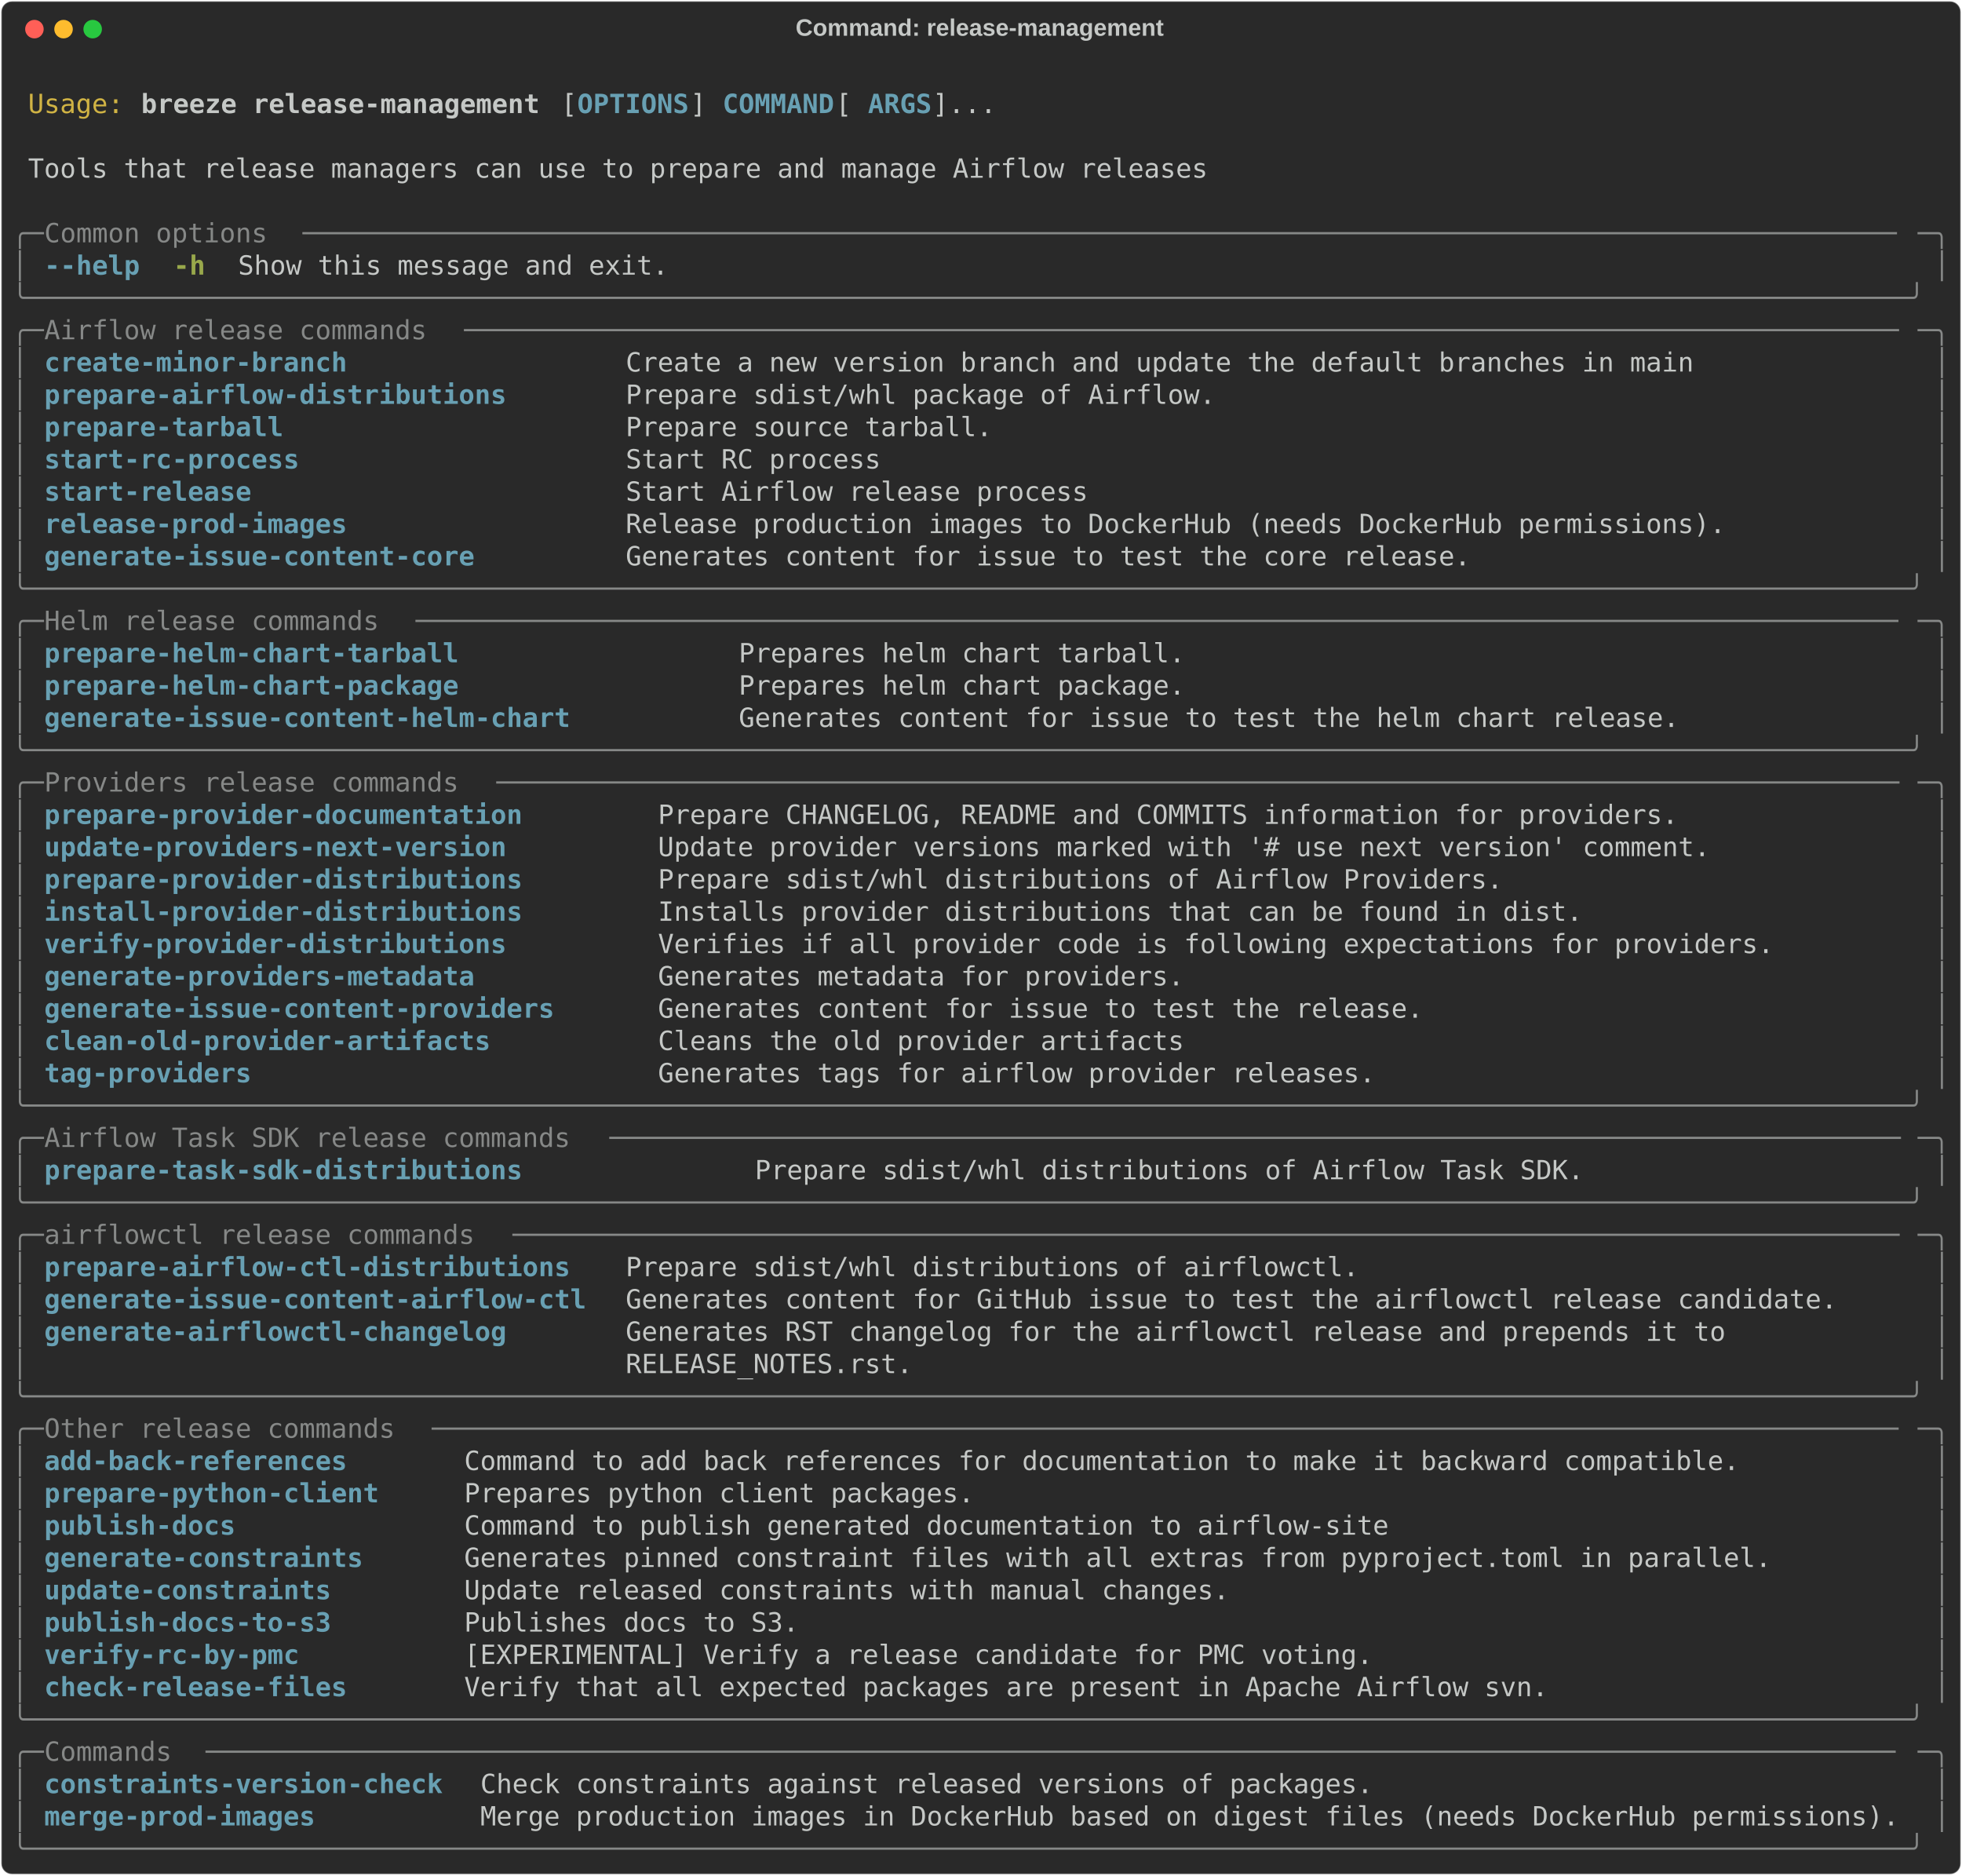
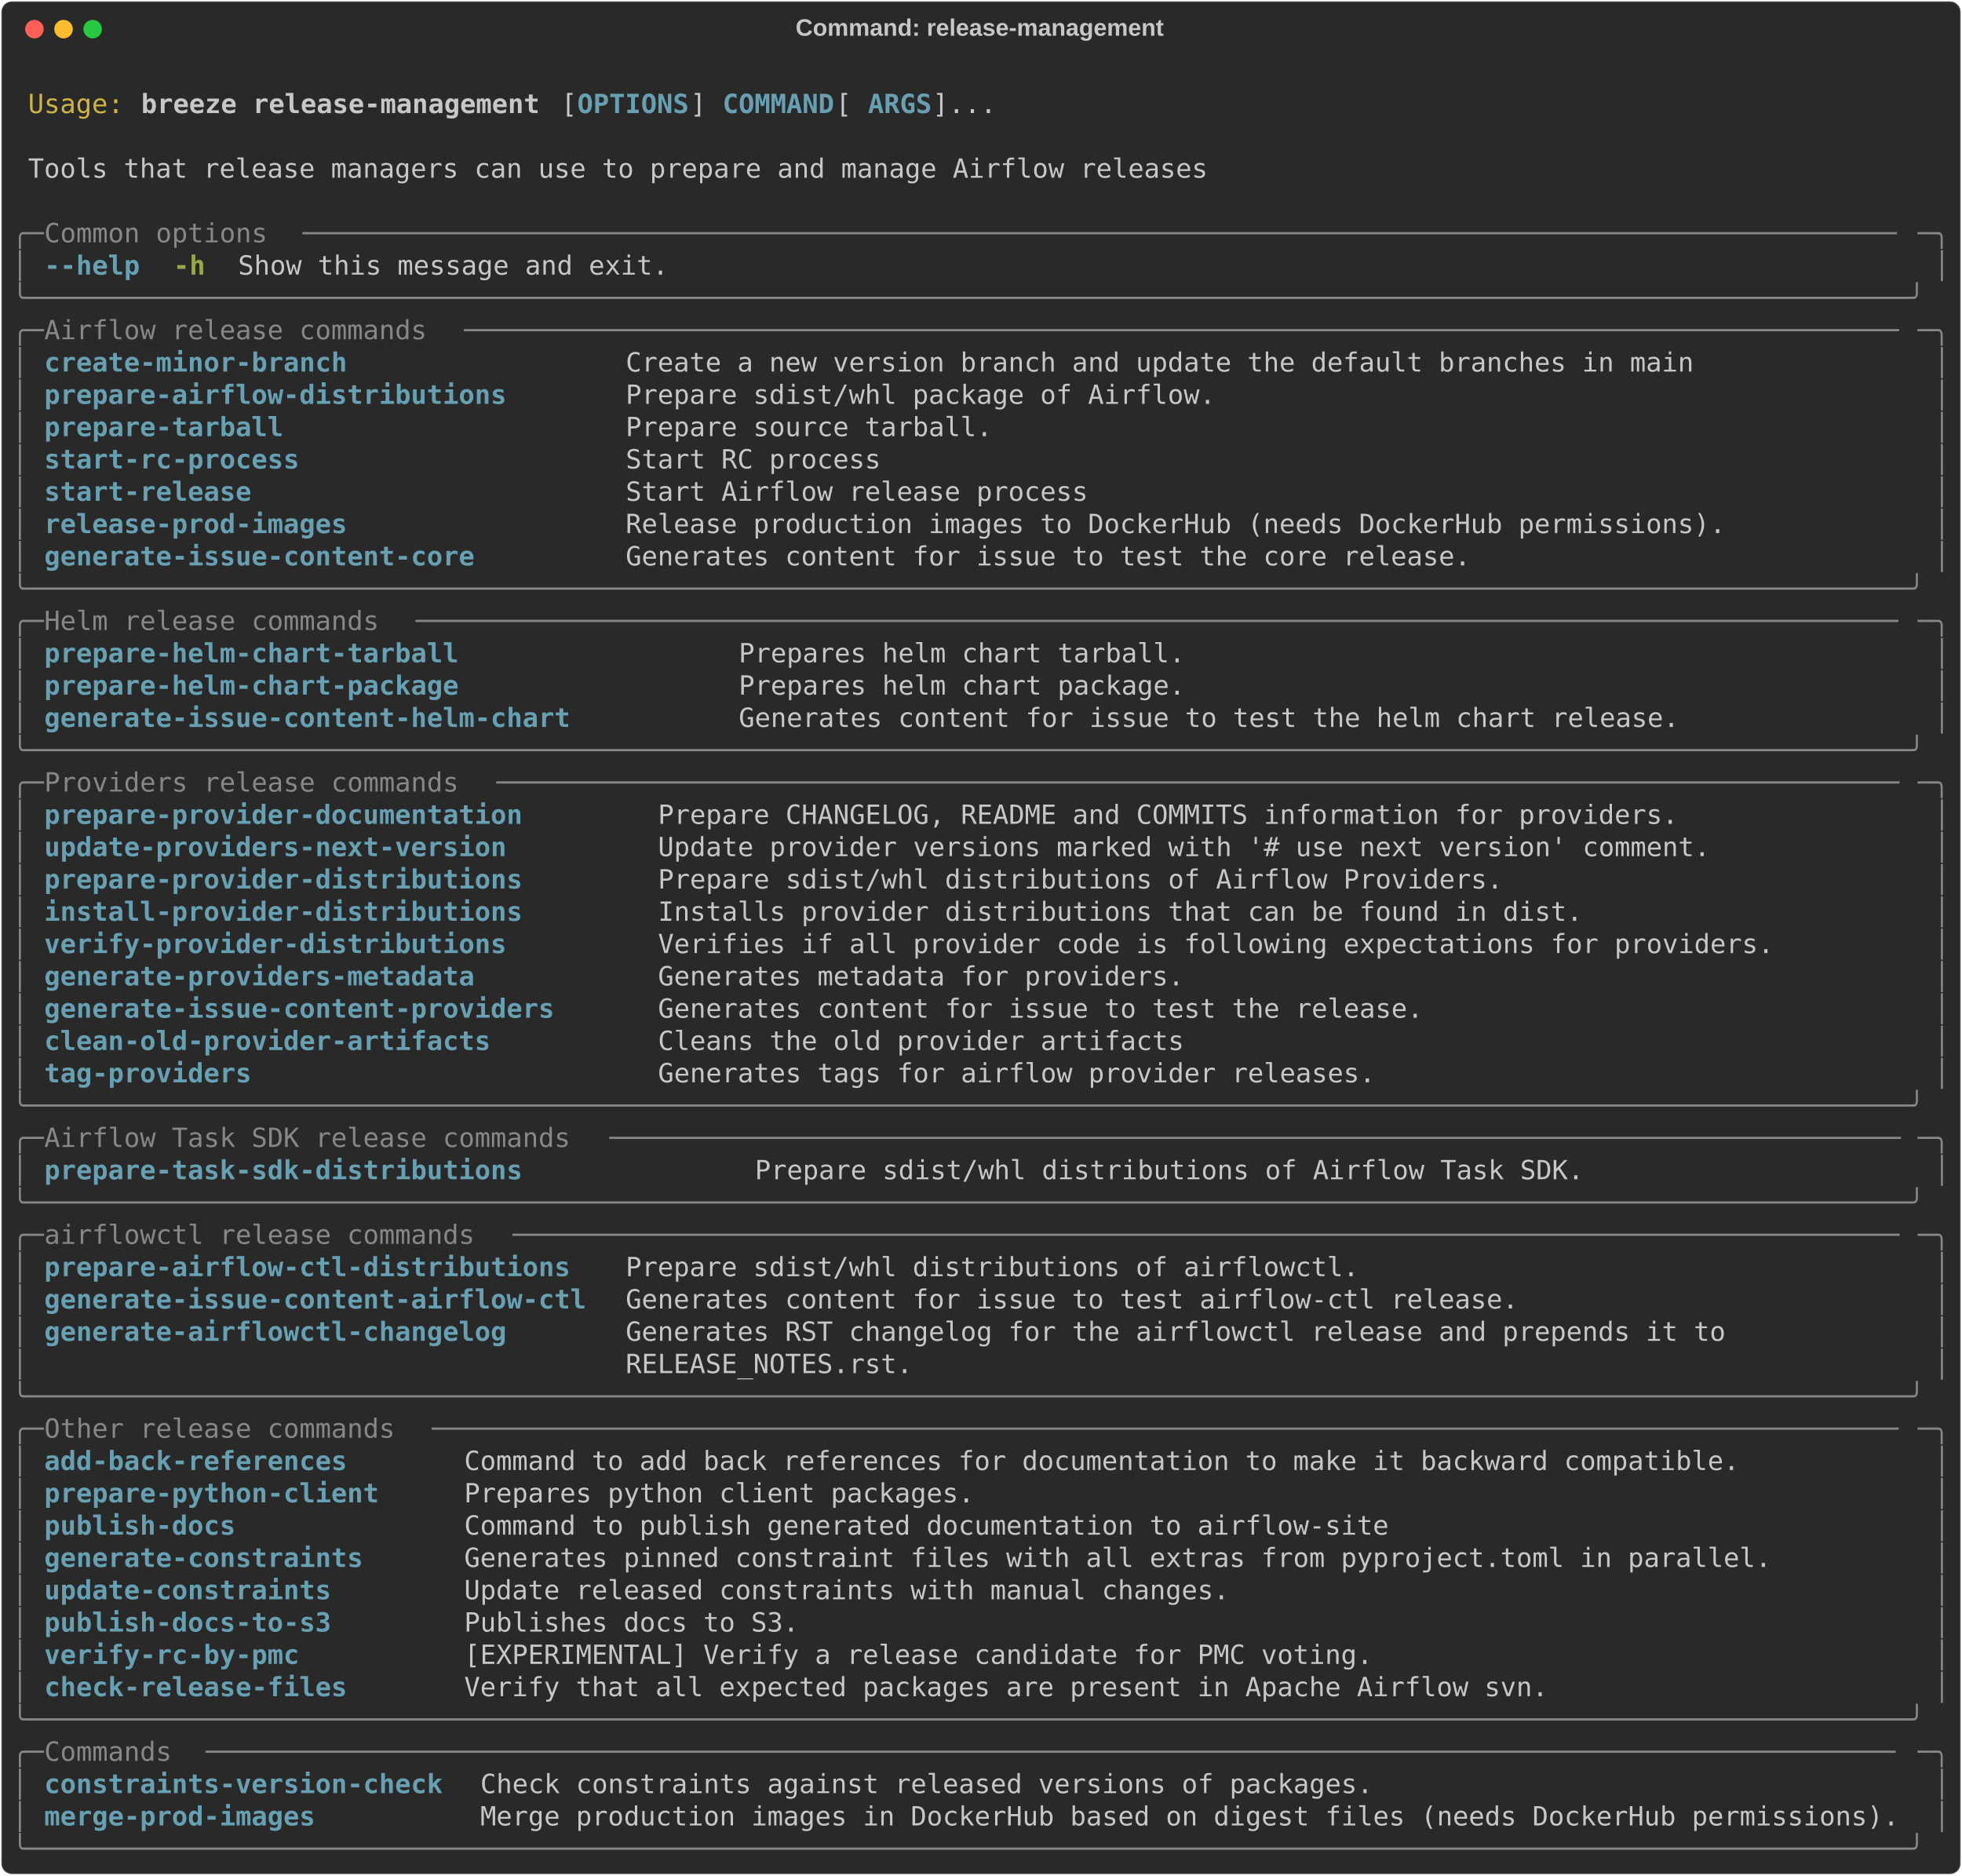
<svg xmlns="http://www.w3.org/2000/svg" class="rich-terminal" viewBox="0 0 1482 1416.4">
  <style>

    @font-face {
        font-family: "Fira Code";
        src: local("FiraCode-Regular"),
                url("https://cdnjs.cloudflare.com/ajax/libs/firacode/6.2.0/woff2/FiraCode-Regular.woff2") format("woff2"),
                url("https://cdnjs.cloudflare.com/ajax/libs/firacode/6.2.0/woff/FiraCode-Regular.woff") format("woff");
        font-style: normal;
        font-weight: 400;
    }
    @font-face {
        font-family: "Fira Code";
        src: local("FiraCode-Bold"),
                url("https://cdnjs.cloudflare.com/ajax/libs/firacode/6.2.0/woff2/FiraCode-Bold.woff2") format("woff2"),
                url("https://cdnjs.cloudflare.com/ajax/libs/firacode/6.2.0/woff/FiraCode-Bold.woff") format("woff");
        font-style: bold;
        font-weight: 700;
    }

    .breeze-release-management-matrix {
        font-family: Fira Code, monospace;
        font-size: 20px;
        line-height: 24.4px;
        font-variant-east-asian: full-width;
    }

    .breeze-release-management-title {
        font-size: 18px;
        font-weight: bold;
        font-family: arial;
    }

    .breeze-release-management-r1 { fill: #c5c8c6 }
.breeze-release-management-r2 { fill: #d0b344 }
.breeze-release-management-r3 { fill: #c5c8c6;font-weight: bold }
.breeze-release-management-r4 { fill: #68a0b3;font-weight: bold }
.breeze-release-management-r5 { fill: #868887 }
.breeze-release-management-r6 { fill: #98a84b;font-weight: bold }
    </style>
  <defs>
    <clipPath id="breeze-release-management-clip-terminal">
      <rect x="0" y="0" width="1463.0" height="1365.4" />
    </clipPath>
    <clipPath id="breeze-release-management-line-0">
      <rect x="0" y="1.5" width="1464" height="24.65" />
    </clipPath>
    <clipPath id="breeze-release-management-line-1">
      <rect x="0" y="25.9" width="1464" height="24.65" />
    </clipPath>
    <clipPath id="breeze-release-management-line-2">
      <rect x="0" y="50.3" width="1464" height="24.65" />
    </clipPath>
    <clipPath id="breeze-release-management-line-3">
      <rect x="0" y="74.7" width="1464" height="24.65" />
    </clipPath>
    <clipPath id="breeze-release-management-line-4">
      <rect x="0" y="99.1" width="1464" height="24.65" />
    </clipPath>
    <clipPath id="breeze-release-management-line-5">
      <rect x="0" y="123.5" width="1464" height="24.65" />
    </clipPath>
    <clipPath id="breeze-release-management-line-6">
      <rect x="0" y="147.9" width="1464" height="24.65" />
    </clipPath>
    <clipPath id="breeze-release-management-line-7">
      <rect x="0" y="172.3" width="1464" height="24.65" />
    </clipPath>
    <clipPath id="breeze-release-management-line-8">
      <rect x="0" y="196.7" width="1464" height="24.65" />
    </clipPath>
    <clipPath id="breeze-release-management-line-9">
      <rect x="0" y="221.1" width="1464" height="24.65" />
    </clipPath>
    <clipPath id="breeze-release-management-line-10">
      <rect x="0" y="245.5" width="1464" height="24.65" />
    </clipPath>
    <clipPath id="breeze-release-management-line-11">
      <rect x="0" y="269.9" width="1464" height="24.65" />
    </clipPath>
    <clipPath id="breeze-release-management-line-12">
      <rect x="0" y="294.3" width="1464" height="24.65" />
    </clipPath>
    <clipPath id="breeze-release-management-line-13">
      <rect x="0" y="318.7" width="1464" height="24.65" />
    </clipPath>
    <clipPath id="breeze-release-management-line-14">
      <rect x="0" y="343.1" width="1464" height="24.65" />
    </clipPath>
    <clipPath id="breeze-release-management-line-15">
      <rect x="0" y="367.5" width="1464" height="24.65" />
    </clipPath>
    <clipPath id="breeze-release-management-line-16">
      <rect x="0" y="391.9" width="1464" height="24.65" />
    </clipPath>
    <clipPath id="breeze-release-management-line-17">
      <rect x="0" y="416.3" width="1464" height="24.65" />
    </clipPath>
    <clipPath id="breeze-release-management-line-18">
      <rect x="0" y="440.7" width="1464" height="24.65" />
    </clipPath>
    <clipPath id="breeze-release-management-line-19">
      <rect x="0" y="465.1" width="1464" height="24.65" />
    </clipPath>
    <clipPath id="breeze-release-management-line-20">
      <rect x="0" y="489.5" width="1464" height="24.65" />
    </clipPath>
    <clipPath id="breeze-release-management-line-21">
      <rect x="0" y="513.9" width="1464" height="24.65" />
    </clipPath>
    <clipPath id="breeze-release-management-line-22">
      <rect x="0" y="538.3" width="1464" height="24.65" />
    </clipPath>
    <clipPath id="breeze-release-management-line-23">
      <rect x="0" y="562.7" width="1464" height="24.65" />
    </clipPath>
    <clipPath id="breeze-release-management-line-24">
      <rect x="0" y="587.1" width="1464" height="24.65" />
    </clipPath>
    <clipPath id="breeze-release-management-line-25">
      <rect x="0" y="611.5" width="1464" height="24.65" />
    </clipPath>
    <clipPath id="breeze-release-management-line-26">
      <rect x="0" y="635.9" width="1464" height="24.65" />
    </clipPath>
    <clipPath id="breeze-release-management-line-27">
      <rect x="0" y="660.3" width="1464" height="24.65" />
    </clipPath>
    <clipPath id="breeze-release-management-line-28">
      <rect x="0" y="684.7" width="1464" height="24.65" />
    </clipPath>
    <clipPath id="breeze-release-management-line-29">
      <rect x="0" y="709.1" width="1464" height="24.65" />
    </clipPath>
    <clipPath id="breeze-release-management-line-30">
      <rect x="0" y="733.5" width="1464" height="24.65" />
    </clipPath>
    <clipPath id="breeze-release-management-line-31">
      <rect x="0" y="757.9" width="1464" height="24.65" />
    </clipPath>
    <clipPath id="breeze-release-management-line-32">
      <rect x="0" y="782.3" width="1464" height="24.65" />
    </clipPath>
    <clipPath id="breeze-release-management-line-33">
      <rect x="0" y="806.7" width="1464" height="24.65" />
    </clipPath>
    <clipPath id="breeze-release-management-line-34">
      <rect x="0" y="831.1" width="1464" height="24.65" />
    </clipPath>
    <clipPath id="breeze-release-management-line-35">
      <rect x="0" y="855.5" width="1464" height="24.65" />
    </clipPath>
    <clipPath id="breeze-release-management-line-36">
      <rect x="0" y="879.9" width="1464" height="24.65" />
    </clipPath>
    <clipPath id="breeze-release-management-line-37">
      <rect x="0" y="904.3" width="1464" height="24.65" />
    </clipPath>
    <clipPath id="breeze-release-management-line-38">
      <rect x="0" y="928.7" width="1464" height="24.65" />
    </clipPath>
    <clipPath id="breeze-release-management-line-39">
      <rect x="0" y="953.1" width="1464" height="24.65" />
    </clipPath>
    <clipPath id="breeze-release-management-line-40">
      <rect x="0" y="977.5" width="1464" height="24.65" />
    </clipPath>
    <clipPath id="breeze-release-management-line-41">
      <rect x="0" y="1001.9" width="1464" height="24.65" />
    </clipPath>
    <clipPath id="breeze-release-management-line-42">
      <rect x="0" y="1026.3" width="1464" height="24.65" />
    </clipPath>
    <clipPath id="breeze-release-management-line-43">
      <rect x="0" y="1050.7" width="1464" height="24.65" />
    </clipPath>
    <clipPath id="breeze-release-management-line-44">
      <rect x="0" y="1075.1" width="1464" height="24.65" />
    </clipPath>
    <clipPath id="breeze-release-management-line-45">
      <rect x="0" y="1099.5" width="1464" height="24.65" />
    </clipPath>
    <clipPath id="breeze-release-management-line-46">
      <rect x="0" y="1123.9" width="1464" height="24.65" />
    </clipPath>
    <clipPath id="breeze-release-management-line-47">
      <rect x="0" y="1148.3" width="1464" height="24.65" />
    </clipPath>
    <clipPath id="breeze-release-management-line-48">
      <rect x="0" y="1172.7" width="1464" height="24.65" />
    </clipPath>
    <clipPath id="breeze-release-management-line-49">
      <rect x="0" y="1197.1" width="1464" height="24.65" />
    </clipPath>
    <clipPath id="breeze-release-management-line-50">
      <rect x="0" y="1221.5" width="1464" height="24.65" />
    </clipPath>
    <clipPath id="breeze-release-management-line-51">
      <rect x="0" y="1245.9" width="1464" height="24.65" />
    </clipPath>
    <clipPath id="breeze-release-management-line-52">
      <rect x="0" y="1270.3" width="1464" height="24.65" />
    </clipPath>
    <clipPath id="breeze-release-management-line-53">
      <rect x="0" y="1294.7" width="1464" height="24.65" />
    </clipPath>
    <clipPath id="breeze-release-management-line-54">
      <rect x="0" y="1319.1" width="1464" height="24.65" />
    </clipPath>
  </defs>
  <rect fill="#292929" stroke="rgba(255,255,255,0.35)" stroke-width="1" x="1" y="1" width="1480" height="1414.4" rx="8" />
  <text class="breeze-release-management-title" fill="#c5c8c6" text-anchor="middle" x="740" y="27">Command: release-management</text>
  <g transform="translate(26,22)">
    <circle cx="0" cy="0" r="7" fill="#ff5f57" />
    <circle cx="22" cy="0" r="7" fill="#febc2e" />
    <circle cx="44" cy="0" r="7" fill="#28c840" />
  </g>
  <g transform="translate(9, 41)" clip-path="url(#breeze-release-management-clip-terminal)">
    <g class="breeze-release-management-matrix">
      <text class="breeze-release-management-r1" x="1464" y="20" textLength="12.2" clip-path="url(#breeze-release-management-line-0)">
</text>
      <text class="breeze-release-management-r2" x="12.2" y="44.4" textLength="73.2" clip-path="url(#breeze-release-management-line-1)">Usage:</text>
      <text class="breeze-release-management-r3" x="97.6" y="44.4" textLength="305" clip-path="url(#breeze-release-management-line-1)">breeze release-management</text>
      <text class="breeze-release-management-r1" x="414.8" y="44.4" textLength="12.2" clip-path="url(#breeze-release-management-line-1)">[</text>
      <text class="breeze-release-management-r4" x="427" y="44.4" textLength="85.4" clip-path="url(#breeze-release-management-line-1)">OPTIONS</text>
      <text class="breeze-release-management-r1" x="512.4" y="44.4" textLength="24.4" clip-path="url(#breeze-release-management-line-1)">] </text>
      <text class="breeze-release-management-r4" x="536.8" y="44.4" textLength="85.4" clip-path="url(#breeze-release-management-line-1)">COMMAND</text>
      <text class="breeze-release-management-r1" x="622.2" y="44.4" textLength="24.4" clip-path="url(#breeze-release-management-line-1)"> [</text>
      <text class="breeze-release-management-r4" x="646.6" y="44.4" textLength="48.8" clip-path="url(#breeze-release-management-line-1)">ARGS</text>
      <text class="breeze-release-management-r1" x="695.4" y="44.4" textLength="48.8" clip-path="url(#breeze-release-management-line-1)">]...</text>
      <text class="breeze-release-management-r1" x="1464" y="44.4" textLength="12.2" clip-path="url(#breeze-release-management-line-1)">
</text>
      <text class="breeze-release-management-r1" x="1464" y="68.8" textLength="12.2" clip-path="url(#breeze-release-management-line-2)">
</text>
      <text class="breeze-release-management-r1" x="12.2" y="93.2" textLength="902.8" clip-path="url(#breeze-release-management-line-3)">Tools that release managers can use to prepare and manage Airflow releases</text>
      <text class="breeze-release-management-r1" x="1464" y="93.2" textLength="12.2" clip-path="url(#breeze-release-management-line-3)">
</text>
      <text class="breeze-release-management-r1" x="1464" y="117.6" textLength="12.2" clip-path="url(#breeze-release-management-line-4)">
</text>
      <text class="breeze-release-management-r5" x="0" y="142" textLength="24.4" clip-path="url(#breeze-release-management-line-5)">╭─</text>
      <text class="breeze-release-management-r5" x="24.4" y="142" textLength="195.2" clip-path="url(#breeze-release-management-line-5)"> Common options </text>
      <text class="breeze-release-management-r5" x="219.6" y="142" textLength="1220" clip-path="url(#breeze-release-management-line-5)">────────────────────────────────────────────────────────────────────────────────────────────────────</text>
      <text class="breeze-release-management-r5" x="1439.6" y="142" textLength="24.4" clip-path="url(#breeze-release-management-line-5)">─╮</text>
      <text class="breeze-release-management-r1" x="1464" y="142" textLength="12.2" clip-path="url(#breeze-release-management-line-5)">
</text>
      <text class="breeze-release-management-r5" x="0" y="166.4" textLength="12.2" clip-path="url(#breeze-release-management-line-6)">│</text>
      <text class="breeze-release-management-r4" x="24.4" y="166.4" textLength="73.2" clip-path="url(#breeze-release-management-line-6)">--help</text>
      <text class="breeze-release-management-r6" x="122" y="166.4" textLength="24.4" clip-path="url(#breeze-release-management-line-6)">-h</text>
      <text class="breeze-release-management-r1" x="170.8" y="166.4" textLength="329.4" clip-path="url(#breeze-release-management-line-6)">Show this message and exit.</text>
      <text class="breeze-release-management-r5" x="1451.8" y="166.4" textLength="12.2" clip-path="url(#breeze-release-management-line-6)">│</text>
      <text class="breeze-release-management-r1" x="1464" y="166.4" textLength="12.2" clip-path="url(#breeze-release-management-line-6)">
</text>
      <text class="breeze-release-management-r5" x="0" y="190.8" textLength="1464" clip-path="url(#breeze-release-management-line-7)">╰──────────────────────────────────────────────────────────────────────────────────────────────────────────────────────╯</text>
      <text class="breeze-release-management-r1" x="1464" y="190.8" textLength="12.2" clip-path="url(#breeze-release-management-line-7)">
</text>
      <text class="breeze-release-management-r5" x="0" y="215.2" textLength="24.4" clip-path="url(#breeze-release-management-line-8)">╭─</text>
      <text class="breeze-release-management-r5" x="24.4" y="215.2" textLength="317.2" clip-path="url(#breeze-release-management-line-8)"> Airflow release commands </text>
      <text class="breeze-release-management-r5" x="341.6" y="215.2" textLength="1098" clip-path="url(#breeze-release-management-line-8)">──────────────────────────────────────────────────────────────────────────────────────────</text>
      <text class="breeze-release-management-r5" x="1439.6" y="215.2" textLength="24.4" clip-path="url(#breeze-release-management-line-8)">─╮</text>
      <text class="breeze-release-management-r1" x="1464" y="215.2" textLength="12.2" clip-path="url(#breeze-release-management-line-8)">
</text>
      <text class="breeze-release-management-r5" x="0" y="239.6" textLength="12.2" clip-path="url(#breeze-release-management-line-9)">│</text>
      <text class="breeze-release-management-r4" x="24.4" y="239.6" textLength="414.8" clip-path="url(#breeze-release-management-line-9)">create-minor-branch               </text>
      <text class="breeze-release-management-r1" x="463.6" y="239.6" textLength="976" clip-path="url(#breeze-release-management-line-9)">Create a new version branch and update the default branches in main             </text>
      <text class="breeze-release-management-r5" x="1451.8" y="239.6" textLength="12.2" clip-path="url(#breeze-release-management-line-9)">│</text>
      <text class="breeze-release-management-r1" x="1464" y="239.6" textLength="12.2" clip-path="url(#breeze-release-management-line-9)">
</text>
      <text class="breeze-release-management-r5" x="0" y="264" textLength="12.2" clip-path="url(#breeze-release-management-line-10)">│</text>
      <text class="breeze-release-management-r4" x="24.4" y="264" textLength="414.8" clip-path="url(#breeze-release-management-line-10)">prepare-airflow-distributions     </text>
      <text class="breeze-release-management-r1" x="463.6" y="264" textLength="976" clip-path="url(#breeze-release-management-line-10)">Prepare sdist/whl package of Airflow.                                           </text>
      <text class="breeze-release-management-r5" x="1451.8" y="264" textLength="12.2" clip-path="url(#breeze-release-management-line-10)">│</text>
      <text class="breeze-release-management-r1" x="1464" y="264" textLength="12.2" clip-path="url(#breeze-release-management-line-10)">
</text>
      <text class="breeze-release-management-r5" x="0" y="288.4" textLength="12.2" clip-path="url(#breeze-release-management-line-11)">│</text>
      <text class="breeze-release-management-r4" x="24.4" y="288.4" textLength="414.8" clip-path="url(#breeze-release-management-line-11)">prepare-tarball                   </text>
      <text class="breeze-release-management-r1" x="463.6" y="288.4" textLength="976" clip-path="url(#breeze-release-management-line-11)">Prepare source tarball.                                                         </text>
      <text class="breeze-release-management-r5" x="1451.8" y="288.4" textLength="12.2" clip-path="url(#breeze-release-management-line-11)">│</text>
      <text class="breeze-release-management-r1" x="1464" y="288.4" textLength="12.2" clip-path="url(#breeze-release-management-line-11)">
</text>
      <text class="breeze-release-management-r5" x="0" y="312.8" textLength="12.2" clip-path="url(#breeze-release-management-line-12)">│</text>
      <text class="breeze-release-management-r4" x="24.4" y="312.8" textLength="414.8" clip-path="url(#breeze-release-management-line-12)">start-rc-process                  </text>
      <text class="breeze-release-management-r1" x="463.6" y="312.8" textLength="976" clip-path="url(#breeze-release-management-line-12)">Start RC process                                                                </text>
      <text class="breeze-release-management-r5" x="1451.8" y="312.8" textLength="12.2" clip-path="url(#breeze-release-management-line-12)">│</text>
      <text class="breeze-release-management-r1" x="1464" y="312.8" textLength="12.2" clip-path="url(#breeze-release-management-line-12)">
</text>
      <text class="breeze-release-management-r5" x="0" y="337.2" textLength="12.2" clip-path="url(#breeze-release-management-line-13)">│</text>
      <text class="breeze-release-management-r4" x="24.4" y="337.2" textLength="414.8" clip-path="url(#breeze-release-management-line-13)">start-release                     </text>
      <text class="breeze-release-management-r1" x="463.6" y="337.2" textLength="976" clip-path="url(#breeze-release-management-line-13)">Start Airflow release process                                                   </text>
      <text class="breeze-release-management-r5" x="1451.8" y="337.2" textLength="12.2" clip-path="url(#breeze-release-management-line-13)">│</text>
      <text class="breeze-release-management-r1" x="1464" y="337.2" textLength="12.2" clip-path="url(#breeze-release-management-line-13)">
</text>
      <text class="breeze-release-management-r5" x="0" y="361.6" textLength="12.2" clip-path="url(#breeze-release-management-line-14)">│</text>
      <text class="breeze-release-management-r4" x="24.4" y="361.6" textLength="414.8" clip-path="url(#breeze-release-management-line-14)">release-prod-images               </text>
      <text class="breeze-release-management-r1" x="463.6" y="361.6" textLength="976" clip-path="url(#breeze-release-management-line-14)">Release production images to DockerHub (needs DockerHub permissions).           </text>
      <text class="breeze-release-management-r5" x="1451.8" y="361.6" textLength="12.2" clip-path="url(#breeze-release-management-line-14)">│</text>
      <text class="breeze-release-management-r1" x="1464" y="361.6" textLength="12.2" clip-path="url(#breeze-release-management-line-14)">
</text>
      <text class="breeze-release-management-r5" x="0" y="386" textLength="12.2" clip-path="url(#breeze-release-management-line-15)">│</text>
      <text class="breeze-release-management-r4" x="24.4" y="386" textLength="414.8" clip-path="url(#breeze-release-management-line-15)">generate-issue-content-core       </text>
      <text class="breeze-release-management-r1" x="463.6" y="386" textLength="976" clip-path="url(#breeze-release-management-line-15)">Generates content for issue to test the core release.                           </text>
      <text class="breeze-release-management-r5" x="1451.8" y="386" textLength="12.2" clip-path="url(#breeze-release-management-line-15)">│</text>
      <text class="breeze-release-management-r1" x="1464" y="386" textLength="12.2" clip-path="url(#breeze-release-management-line-15)">
</text>
      <text class="breeze-release-management-r5" x="0" y="410.4" textLength="1464" clip-path="url(#breeze-release-management-line-16)">╰──────────────────────────────────────────────────────────────────────────────────────────────────────────────────────╯</text>
      <text class="breeze-release-management-r1" x="1464" y="410.4" textLength="12.2" clip-path="url(#breeze-release-management-line-16)">
</text>
      <text class="breeze-release-management-r5" x="0" y="434.8" textLength="24.4" clip-path="url(#breeze-release-management-line-17)">╭─</text>
      <text class="breeze-release-management-r5" x="24.4" y="434.8" textLength="280.6" clip-path="url(#breeze-release-management-line-17)"> Helm release commands </text>
      <text class="breeze-release-management-r5" x="305" y="434.8" textLength="1134.6" clip-path="url(#breeze-release-management-line-17)">─────────────────────────────────────────────────────────────────────────────────────────────</text>
      <text class="breeze-release-management-r5" x="1439.6" y="434.8" textLength="24.4" clip-path="url(#breeze-release-management-line-17)">─╮</text>
      <text class="breeze-release-management-r1" x="1464" y="434.8" textLength="12.2" clip-path="url(#breeze-release-management-line-17)">
</text>
      <text class="breeze-release-management-r5" x="0" y="459.2" textLength="12.2" clip-path="url(#breeze-release-management-line-18)">│</text>
      <text class="breeze-release-management-r4" x="24.4" y="459.2" textLength="500.2" clip-path="url(#breeze-release-management-line-18)">prepare-helm-chart-tarball               </text>
      <text class="breeze-release-management-r1" x="549" y="459.2" textLength="890.6" clip-path="url(#breeze-release-management-line-18)">Prepares helm chart tarball.                                             </text>
      <text class="breeze-release-management-r5" x="1451.8" y="459.2" textLength="12.2" clip-path="url(#breeze-release-management-line-18)">│</text>
      <text class="breeze-release-management-r1" x="1464" y="459.2" textLength="12.2" clip-path="url(#breeze-release-management-line-18)">
</text>
      <text class="breeze-release-management-r5" x="0" y="483.6" textLength="12.2" clip-path="url(#breeze-release-management-line-19)">│</text>
      <text class="breeze-release-management-r4" x="24.4" y="483.6" textLength="500.2" clip-path="url(#breeze-release-management-line-19)">prepare-helm-chart-package               </text>
      <text class="breeze-release-management-r1" x="549" y="483.6" textLength="890.6" clip-path="url(#breeze-release-management-line-19)">Prepares helm chart package.                                             </text>
      <text class="breeze-release-management-r5" x="1451.8" y="483.6" textLength="12.2" clip-path="url(#breeze-release-management-line-19)">│</text>
      <text class="breeze-release-management-r1" x="1464" y="483.6" textLength="12.2" clip-path="url(#breeze-release-management-line-19)">
</text>
      <text class="breeze-release-management-r5" x="0" y="508" textLength="12.2" clip-path="url(#breeze-release-management-line-20)">│</text>
      <text class="breeze-release-management-r4" x="24.4" y="508" textLength="500.2" clip-path="url(#breeze-release-management-line-20)">generate-issue-content-helm-chart        </text>
      <text class="breeze-release-management-r1" x="549" y="508" textLength="890.6" clip-path="url(#breeze-release-management-line-20)">Generates content for issue to test the helm chart release.              </text>
      <text class="breeze-release-management-r5" x="1451.8" y="508" textLength="12.2" clip-path="url(#breeze-release-management-line-20)">│</text>
      <text class="breeze-release-management-r1" x="1464" y="508" textLength="12.2" clip-path="url(#breeze-release-management-line-20)">
</text>
      <text class="breeze-release-management-r5" x="0" y="532.4" textLength="1464" clip-path="url(#breeze-release-management-line-21)">╰──────────────────────────────────────────────────────────────────────────────────────────────────────────────────────╯</text>
      <text class="breeze-release-management-r1" x="1464" y="532.4" textLength="12.2" clip-path="url(#breeze-release-management-line-21)">
</text>
      <text class="breeze-release-management-r5" x="0" y="556.8" textLength="24.4" clip-path="url(#breeze-release-management-line-22)">╭─</text>
      <text class="breeze-release-management-r5" x="24.4" y="556.8" textLength="341.6" clip-path="url(#breeze-release-management-line-22)"> Providers release commands </text>
      <text class="breeze-release-management-r5" x="366" y="556.8" textLength="1073.6" clip-path="url(#breeze-release-management-line-22)">────────────────────────────────────────────────────────────────────────────────────────</text>
      <text class="breeze-release-management-r5" x="1439.6" y="556.8" textLength="24.4" clip-path="url(#breeze-release-management-line-22)">─╮</text>
      <text class="breeze-release-management-r1" x="1464" y="556.8" textLength="12.2" clip-path="url(#breeze-release-management-line-22)">
</text>
      <text class="breeze-release-management-r5" x="0" y="581.2" textLength="12.2" clip-path="url(#breeze-release-management-line-23)">│</text>
      <text class="breeze-release-management-r4" x="24.4" y="581.2" textLength="439.2" clip-path="url(#breeze-release-management-line-23)">prepare-provider-documentation      </text>
      <text class="breeze-release-management-r1" x="488" y="581.2" textLength="951.6" clip-path="url(#breeze-release-management-line-23)">Prepare CHANGELOG, README and COMMITS information for providers.              </text>
      <text class="breeze-release-management-r5" x="1451.8" y="581.2" textLength="12.2" clip-path="url(#breeze-release-management-line-23)">│</text>
      <text class="breeze-release-management-r1" x="1464" y="581.2" textLength="12.2" clip-path="url(#breeze-release-management-line-23)">
</text>
      <text class="breeze-release-management-r5" x="0" y="605.6" textLength="12.2" clip-path="url(#breeze-release-management-line-24)">│</text>
      <text class="breeze-release-management-r4" x="24.4" y="605.6" textLength="439.2" clip-path="url(#breeze-release-management-line-24)">update-providers-next-version       </text>
      <text class="breeze-release-management-r1" x="488" y="605.6" textLength="951.6" clip-path="url(#breeze-release-management-line-24)">Update provider versions marked with '# use next version' comment.            </text>
      <text class="breeze-release-management-r5" x="1451.8" y="605.6" textLength="12.2" clip-path="url(#breeze-release-management-line-24)">│</text>
      <text class="breeze-release-management-r1" x="1464" y="605.6" textLength="12.2" clip-path="url(#breeze-release-management-line-24)">
</text>
      <text class="breeze-release-management-r5" x="0" y="630" textLength="12.2" clip-path="url(#breeze-release-management-line-25)">│</text>
      <text class="breeze-release-management-r4" x="24.4" y="630" textLength="439.2" clip-path="url(#breeze-release-management-line-25)">prepare-provider-distributions      </text>
      <text class="breeze-release-management-r1" x="488" y="630" textLength="951.6" clip-path="url(#breeze-release-management-line-25)">Prepare sdist/whl distributions of Airflow Providers.                         </text>
      <text class="breeze-release-management-r5" x="1451.8" y="630" textLength="12.2" clip-path="url(#breeze-release-management-line-25)">│</text>
      <text class="breeze-release-management-r1" x="1464" y="630" textLength="12.2" clip-path="url(#breeze-release-management-line-25)">
</text>
      <text class="breeze-release-management-r5" x="0" y="654.4" textLength="12.2" clip-path="url(#breeze-release-management-line-26)">│</text>
      <text class="breeze-release-management-r4" x="24.4" y="654.4" textLength="439.2" clip-path="url(#breeze-release-management-line-26)">install-provider-distributions      </text>
      <text class="breeze-release-management-r1" x="488" y="654.4" textLength="951.6" clip-path="url(#breeze-release-management-line-26)">Installs provider distributions that can be found in dist.                    </text>
      <text class="breeze-release-management-r5" x="1451.8" y="654.4" textLength="12.2" clip-path="url(#breeze-release-management-line-26)">│</text>
      <text class="breeze-release-management-r1" x="1464" y="654.4" textLength="12.2" clip-path="url(#breeze-release-management-line-26)">
</text>
      <text class="breeze-release-management-r5" x="0" y="678.8" textLength="12.2" clip-path="url(#breeze-release-management-line-27)">│</text>
      <text class="breeze-release-management-r4" x="24.4" y="678.8" textLength="439.2" clip-path="url(#breeze-release-management-line-27)">verify-provider-distributions       </text>
      <text class="breeze-release-management-r1" x="488" y="678.8" textLength="951.6" clip-path="url(#breeze-release-management-line-27)">Verifies if all provider code is following expectations for providers.        </text>
      <text class="breeze-release-management-r5" x="1451.8" y="678.8" textLength="12.2" clip-path="url(#breeze-release-management-line-27)">│</text>
      <text class="breeze-release-management-r1" x="1464" y="678.8" textLength="12.2" clip-path="url(#breeze-release-management-line-27)">
</text>
      <text class="breeze-release-management-r5" x="0" y="703.2" textLength="12.2" clip-path="url(#breeze-release-management-line-28)">│</text>
      <text class="breeze-release-management-r4" x="24.4" y="703.2" textLength="439.2" clip-path="url(#breeze-release-management-line-28)">generate-providers-metadata         </text>
      <text class="breeze-release-management-r1" x="488" y="703.2" textLength="951.6" clip-path="url(#breeze-release-management-line-28)">Generates metadata for providers.                                             </text>
      <text class="breeze-release-management-r5" x="1451.8" y="703.2" textLength="12.2" clip-path="url(#breeze-release-management-line-28)">│</text>
      <text class="breeze-release-management-r1" x="1464" y="703.2" textLength="12.2" clip-path="url(#breeze-release-management-line-28)">
</text>
      <text class="breeze-release-management-r5" x="0" y="727.6" textLength="12.2" clip-path="url(#breeze-release-management-line-29)">│</text>
      <text class="breeze-release-management-r4" x="24.4" y="727.6" textLength="439.2" clip-path="url(#breeze-release-management-line-29)">generate-issue-content-providers    </text>
      <text class="breeze-release-management-r1" x="488" y="727.6" textLength="951.6" clip-path="url(#breeze-release-management-line-29)">Generates content for issue to test the release.                              </text>
      <text class="breeze-release-management-r5" x="1451.8" y="727.6" textLength="12.2" clip-path="url(#breeze-release-management-line-29)">│</text>
      <text class="breeze-release-management-r1" x="1464" y="727.6" textLength="12.2" clip-path="url(#breeze-release-management-line-29)">
</text>
      <text class="breeze-release-management-r5" x="0" y="752" textLength="12.2" clip-path="url(#breeze-release-management-line-30)">│</text>
      <text class="breeze-release-management-r4" x="24.4" y="752" textLength="439.2" clip-path="url(#breeze-release-management-line-30)">clean-old-provider-artifacts        </text>
      <text class="breeze-release-management-r1" x="488" y="752" textLength="951.6" clip-path="url(#breeze-release-management-line-30)">Cleans the old provider artifacts                                             </text>
      <text class="breeze-release-management-r5" x="1451.8" y="752" textLength="12.2" clip-path="url(#breeze-release-management-line-30)">│</text>
      <text class="breeze-release-management-r1" x="1464" y="752" textLength="12.2" clip-path="url(#breeze-release-management-line-30)">
</text>
      <text class="breeze-release-management-r5" x="0" y="776.4" textLength="12.2" clip-path="url(#breeze-release-management-line-31)">│</text>
      <text class="breeze-release-management-r4" x="24.4" y="776.4" textLength="439.2" clip-path="url(#breeze-release-management-line-31)">tag-providers                       </text>
      <text class="breeze-release-management-r1" x="488" y="776.4" textLength="951.6" clip-path="url(#breeze-release-management-line-31)">Generates tags for airflow provider releases.                                 </text>
      <text class="breeze-release-management-r5" x="1451.8" y="776.4" textLength="12.2" clip-path="url(#breeze-release-management-line-31)">│</text>
      <text class="breeze-release-management-r1" x="1464" y="776.4" textLength="12.2" clip-path="url(#breeze-release-management-line-31)">
</text>
      <text class="breeze-release-management-r5" x="0" y="800.8" textLength="1464" clip-path="url(#breeze-release-management-line-32)">╰──────────────────────────────────────────────────────────────────────────────────────────────────────────────────────╯</text>
      <text class="breeze-release-management-r1" x="1464" y="800.8" textLength="12.2" clip-path="url(#breeze-release-management-line-32)">
</text>
      <text class="breeze-release-management-r5" x="0" y="825.2" textLength="24.4" clip-path="url(#breeze-release-management-line-33)">╭─</text>
      <text class="breeze-release-management-r5" x="24.4" y="825.2" textLength="427" clip-path="url(#breeze-release-management-line-33)"> Airflow Task SDK release commands </text>
      <text class="breeze-release-management-r5" x="451.4" y="825.2" textLength="988.2" clip-path="url(#breeze-release-management-line-33)">─────────────────────────────────────────────────────────────────────────────────</text>
      <text class="breeze-release-management-r5" x="1439.6" y="825.2" textLength="24.4" clip-path="url(#breeze-release-management-line-33)">─╮</text>
      <text class="breeze-release-management-r1" x="1464" y="825.2" textLength="12.2" clip-path="url(#breeze-release-management-line-33)">
</text>
      <text class="breeze-release-management-r5" x="0" y="849.6" textLength="12.2" clip-path="url(#breeze-release-management-line-34)">│</text>
      <text class="breeze-release-management-r4" x="24.4" y="849.6" textLength="512.4" clip-path="url(#breeze-release-management-line-34)">prepare-task-sdk-distributions            </text>
      <text class="breeze-release-management-r1" x="561.2" y="849.6" textLength="878.4" clip-path="url(#breeze-release-management-line-34)">Prepare sdist/whl distributions of Airflow Task SDK.                    </text>
      <text class="breeze-release-management-r5" x="1451.8" y="849.6" textLength="12.2" clip-path="url(#breeze-release-management-line-34)">│</text>
      <text class="breeze-release-management-r1" x="1464" y="849.6" textLength="12.2" clip-path="url(#breeze-release-management-line-34)">
</text>
      <text class="breeze-release-management-r5" x="0" y="874" textLength="1464" clip-path="url(#breeze-release-management-line-35)">╰──────────────────────────────────────────────────────────────────────────────────────────────────────────────────────╯</text>
      <text class="breeze-release-management-r1" x="1464" y="874" textLength="12.2" clip-path="url(#breeze-release-management-line-35)">
</text>
      <text class="breeze-release-management-r5" x="0" y="898.4" textLength="24.4" clip-path="url(#breeze-release-management-line-36)">╭─</text>
      <text class="breeze-release-management-r5" x="24.4" y="898.4" textLength="353.8" clip-path="url(#breeze-release-management-line-36)"> airflowctl release commands </text>
      <text class="breeze-release-management-r5" x="378.2" y="898.4" textLength="1061.4" clip-path="url(#breeze-release-management-line-36)">───────────────────────────────────────────────────────────────────────────────────────</text>
      <text class="breeze-release-management-r5" x="1439.6" y="898.4" textLength="24.4" clip-path="url(#breeze-release-management-line-36)">─╮</text>
      <text class="breeze-release-management-r1" x="1464" y="898.4" textLength="12.2" clip-path="url(#breeze-release-management-line-36)">
</text>
      <text class="breeze-release-management-r5" x="0" y="922.8" textLength="12.2" clip-path="url(#breeze-release-management-line-37)">│</text>
      <text class="breeze-release-management-r4" x="24.4" y="922.8" textLength="414.8" clip-path="url(#breeze-release-management-line-37)">prepare-airflow-ctl-distributions </text>
      <text class="breeze-release-management-r1" x="463.6" y="922.8" textLength="976" clip-path="url(#breeze-release-management-line-37)">Prepare sdist/whl distributions of airflowctl.                                  </text>
      <text class="breeze-release-management-r5" x="1451.8" y="922.8" textLength="12.2" clip-path="url(#breeze-release-management-line-37)">│</text>
      <text class="breeze-release-management-r1" x="1464" y="922.8" textLength="12.2" clip-path="url(#breeze-release-management-line-37)">
</text>
      <text class="breeze-release-management-r5" x="0" y="947.2" textLength="12.2" clip-path="url(#breeze-release-management-line-38)">│</text>
      <text class="breeze-release-management-r4" x="24.4" y="947.2" textLength="414.8" clip-path="url(#breeze-release-management-line-38)">generate-issue-content-airflow-ctl</text>
-       <text class="breeze-release-management-r1" x="463.6" y="947.2" textLength="976" clip-path="url(#breeze-release-management-line-38)">Generates content for GitHub issue to test the airflowctl release candidate.    </text>
+       <text class="breeze-release-management-r1" x="463.6" y="947.2" textLength="976" clip-path="url(#breeze-release-management-line-38)">Generates content for issue to test airflow-ctl release.                        </text>
      <text class="breeze-release-management-r5" x="1451.8" y="947.2" textLength="12.2" clip-path="url(#breeze-release-management-line-38)">│</text>
      <text class="breeze-release-management-r1" x="1464" y="947.2" textLength="12.2" clip-path="url(#breeze-release-management-line-38)">
</text>
      <text class="breeze-release-management-r5" x="0" y="971.6" textLength="12.2" clip-path="url(#breeze-release-management-line-39)">│</text>
      <text class="breeze-release-management-r4" x="24.4" y="971.6" textLength="414.8" clip-path="url(#breeze-release-management-line-39)">generate-airflowctl-changelog     </text>
      <text class="breeze-release-management-r1" x="463.6" y="971.6" textLength="976" clip-path="url(#breeze-release-management-line-39)">Generates RST changelog for the airflowctl release and prepends it to           </text>
      <text class="breeze-release-management-r5" x="1451.8" y="971.6" textLength="12.2" clip-path="url(#breeze-release-management-line-39)">│</text>
      <text class="breeze-release-management-r1" x="1464" y="971.6" textLength="12.2" clip-path="url(#breeze-release-management-line-39)">
</text>
      <text class="breeze-release-management-r5" x="0" y="996" textLength="12.2" clip-path="url(#breeze-release-management-line-40)">│</text>
      <text class="breeze-release-management-r1" x="463.6" y="996" textLength="976" clip-path="url(#breeze-release-management-line-40)">RELEASE_NOTES.rst.                                                              </text>
      <text class="breeze-release-management-r5" x="1451.8" y="996" textLength="12.2" clip-path="url(#breeze-release-management-line-40)">│</text>
      <text class="breeze-release-management-r1" x="1464" y="996" textLength="12.2" clip-path="url(#breeze-release-management-line-40)">
</text>
      <text class="breeze-release-management-r5" x="0" y="1020.4" textLength="1464" clip-path="url(#breeze-release-management-line-41)">╰──────────────────────────────────────────────────────────────────────────────────────────────────────────────────────╯</text>
      <text class="breeze-release-management-r1" x="1464" y="1020.4" textLength="12.2" clip-path="url(#breeze-release-management-line-41)">
</text>
      <text class="breeze-release-management-r5" x="0" y="1044.8" textLength="24.4" clip-path="url(#breeze-release-management-line-42)">╭─</text>
      <text class="breeze-release-management-r5" x="24.4" y="1044.8" textLength="292.8" clip-path="url(#breeze-release-management-line-42)"> Other release commands </text>
      <text class="breeze-release-management-r5" x="317.2" y="1044.8" textLength="1122.4" clip-path="url(#breeze-release-management-line-42)">────────────────────────────────────────────────────────────────────────────────────────────</text>
      <text class="breeze-release-management-r5" x="1439.6" y="1044.8" textLength="24.4" clip-path="url(#breeze-release-management-line-42)">─╮</text>
      <text class="breeze-release-management-r1" x="1464" y="1044.8" textLength="12.2" clip-path="url(#breeze-release-management-line-42)">
</text>
      <text class="breeze-release-management-r5" x="0" y="1069.2" textLength="12.2" clip-path="url(#breeze-release-management-line-43)">│</text>
      <text class="breeze-release-management-r4" x="24.4" y="1069.2" textLength="292.8" clip-path="url(#breeze-release-management-line-43)">add-back-references     </text>
      <text class="breeze-release-management-r1" x="341.6" y="1069.2" textLength="1098" clip-path="url(#breeze-release-management-line-43)">Command to add back references for documentation to make it backward compatible.          </text>
      <text class="breeze-release-management-r5" x="1451.8" y="1069.2" textLength="12.2" clip-path="url(#breeze-release-management-line-43)">│</text>
      <text class="breeze-release-management-r1" x="1464" y="1069.2" textLength="12.2" clip-path="url(#breeze-release-management-line-43)">
</text>
      <text class="breeze-release-management-r5" x="0" y="1093.6" textLength="12.2" clip-path="url(#breeze-release-management-line-44)">│</text>
      <text class="breeze-release-management-r4" x="24.4" y="1093.6" textLength="292.8" clip-path="url(#breeze-release-management-line-44)">prepare-python-client   </text>
      <text class="breeze-release-management-r1" x="341.6" y="1093.6" textLength="1098" clip-path="url(#breeze-release-management-line-44)">Prepares python client packages.                                                          </text>
      <text class="breeze-release-management-r5" x="1451.8" y="1093.6" textLength="12.2" clip-path="url(#breeze-release-management-line-44)">│</text>
      <text class="breeze-release-management-r1" x="1464" y="1093.6" textLength="12.2" clip-path="url(#breeze-release-management-line-44)">
</text>
      <text class="breeze-release-management-r5" x="0" y="1118" textLength="12.2" clip-path="url(#breeze-release-management-line-45)">│</text>
      <text class="breeze-release-management-r4" x="24.4" y="1118" textLength="292.8" clip-path="url(#breeze-release-management-line-45)">publish-docs            </text>
      <text class="breeze-release-management-r1" x="341.6" y="1118" textLength="1098" clip-path="url(#breeze-release-management-line-45)">Command to publish generated documentation to airflow-site                                </text>
      <text class="breeze-release-management-r5" x="1451.8" y="1118" textLength="12.2" clip-path="url(#breeze-release-management-line-45)">│</text>
      <text class="breeze-release-management-r1" x="1464" y="1118" textLength="12.2" clip-path="url(#breeze-release-management-line-45)">
</text>
      <text class="breeze-release-management-r5" x="0" y="1142.4" textLength="12.2" clip-path="url(#breeze-release-management-line-46)">│</text>
      <text class="breeze-release-management-r4" x="24.4" y="1142.4" textLength="292.8" clip-path="url(#breeze-release-management-line-46)">generate-constraints    </text>
      <text class="breeze-release-management-r1" x="341.6" y="1142.4" textLength="1098" clip-path="url(#breeze-release-management-line-46)">Generates pinned constraint files with all extras from pyproject.toml in parallel.        </text>
      <text class="breeze-release-management-r5" x="1451.8" y="1142.4" textLength="12.2" clip-path="url(#breeze-release-management-line-46)">│</text>
      <text class="breeze-release-management-r1" x="1464" y="1142.4" textLength="12.2" clip-path="url(#breeze-release-management-line-46)">
</text>
      <text class="breeze-release-management-r5" x="0" y="1166.8" textLength="12.2" clip-path="url(#breeze-release-management-line-47)">│</text>
      <text class="breeze-release-management-r4" x="24.4" y="1166.8" textLength="292.8" clip-path="url(#breeze-release-management-line-47)">update-constraints      </text>
      <text class="breeze-release-management-r1" x="341.6" y="1166.8" textLength="1098" clip-path="url(#breeze-release-management-line-47)">Update released constraints with manual changes.                                          </text>
      <text class="breeze-release-management-r5" x="1451.8" y="1166.8" textLength="12.2" clip-path="url(#breeze-release-management-line-47)">│</text>
      <text class="breeze-release-management-r1" x="1464" y="1166.8" textLength="12.2" clip-path="url(#breeze-release-management-line-47)">
</text>
      <text class="breeze-release-management-r5" x="0" y="1191.2" textLength="12.2" clip-path="url(#breeze-release-management-line-48)">│</text>
      <text class="breeze-release-management-r4" x="24.4" y="1191.2" textLength="292.8" clip-path="url(#breeze-release-management-line-48)">publish-docs-to-s3      </text>
      <text class="breeze-release-management-r1" x="341.6" y="1191.2" textLength="1098" clip-path="url(#breeze-release-management-line-48)">Publishes docs to S3.                                                                     </text>
      <text class="breeze-release-management-r5" x="1451.8" y="1191.2" textLength="12.2" clip-path="url(#breeze-release-management-line-48)">│</text>
      <text class="breeze-release-management-r1" x="1464" y="1191.2" textLength="12.2" clip-path="url(#breeze-release-management-line-48)">
</text>
      <text class="breeze-release-management-r5" x="0" y="1215.6" textLength="12.2" clip-path="url(#breeze-release-management-line-49)">│</text>
      <text class="breeze-release-management-r4" x="24.4" y="1215.6" textLength="292.8" clip-path="url(#breeze-release-management-line-49)">verify-rc-by-pmc        </text>
      <text class="breeze-release-management-r1" x="341.6" y="1215.6" textLength="1098" clip-path="url(#breeze-release-management-line-49)">[EXPERIMENTAL] Verify a release candidate for PMC voting.                                 </text>
      <text class="breeze-release-management-r5" x="1451.8" y="1215.6" textLength="12.2" clip-path="url(#breeze-release-management-line-49)">│</text>
      <text class="breeze-release-management-r1" x="1464" y="1215.6" textLength="12.2" clip-path="url(#breeze-release-management-line-49)">
</text>
      <text class="breeze-release-management-r5" x="0" y="1240" textLength="12.2" clip-path="url(#breeze-release-management-line-50)">│</text>
      <text class="breeze-release-management-r4" x="24.4" y="1240" textLength="292.8" clip-path="url(#breeze-release-management-line-50)">check-release-files     </text>
      <text class="breeze-release-management-r1" x="341.6" y="1240" textLength="1098" clip-path="url(#breeze-release-management-line-50)">Verify that all expected packages are present in Apache Airflow svn.                      </text>
      <text class="breeze-release-management-r5" x="1451.8" y="1240" textLength="12.2" clip-path="url(#breeze-release-management-line-50)">│</text>
      <text class="breeze-release-management-r1" x="1464" y="1240" textLength="12.2" clip-path="url(#breeze-release-management-line-50)">
</text>
      <text class="breeze-release-management-r5" x="0" y="1264.4" textLength="1464" clip-path="url(#breeze-release-management-line-51)">╰──────────────────────────────────────────────────────────────────────────────────────────────────────────────────────╯</text>
      <text class="breeze-release-management-r1" x="1464" y="1264.4" textLength="12.2" clip-path="url(#breeze-release-management-line-51)">
</text>
      <text class="breeze-release-management-r5" x="0" y="1288.8" textLength="24.4" clip-path="url(#breeze-release-management-line-52)">╭─</text>
      <text class="breeze-release-management-r5" x="24.4" y="1288.8" textLength="122" clip-path="url(#breeze-release-management-line-52)"> Commands </text>
      <text class="breeze-release-management-r5" x="146.4" y="1288.8" textLength="1293.2" clip-path="url(#breeze-release-management-line-52)">──────────────────────────────────────────────────────────────────────────────────────────────────────────</text>
      <text class="breeze-release-management-r5" x="1439.6" y="1288.8" textLength="24.4" clip-path="url(#breeze-release-management-line-52)">─╮</text>
      <text class="breeze-release-management-r1" x="1464" y="1288.8" textLength="12.2" clip-path="url(#breeze-release-management-line-52)">
</text>
      <text class="breeze-release-management-r5" x="0" y="1313.2" textLength="12.2" clip-path="url(#breeze-release-management-line-53)">│</text>
      <text class="breeze-release-management-r4" x="24.4" y="1313.2" textLength="305" clip-path="url(#breeze-release-management-line-53)">constraints-version-check</text>
      <text class="breeze-release-management-r1" x="353.8" y="1313.2" textLength="1085.8" clip-path="url(#breeze-release-management-line-53)">Check constraints against released versions of packages.                                 </text>
      <text class="breeze-release-management-r5" x="1451.8" y="1313.2" textLength="12.2" clip-path="url(#breeze-release-management-line-53)">│</text>
      <text class="breeze-release-management-r1" x="1464" y="1313.2" textLength="12.2" clip-path="url(#breeze-release-management-line-53)">
</text>
      <text class="breeze-release-management-r5" x="0" y="1337.6" textLength="12.2" clip-path="url(#breeze-release-management-line-54)">│</text>
      <text class="breeze-release-management-r4" x="24.4" y="1337.6" textLength="305" clip-path="url(#breeze-release-management-line-54)">merge-prod-images        </text>
      <text class="breeze-release-management-r1" x="353.8" y="1337.6" textLength="1085.8" clip-path="url(#breeze-release-management-line-54)">Merge production images in DockerHub based on digest files (needs DockerHub permissions).</text>
      <text class="breeze-release-management-r5" x="1451.8" y="1337.6" textLength="12.2" clip-path="url(#breeze-release-management-line-54)">│</text>
      <text class="breeze-release-management-r1" x="1464" y="1337.6" textLength="12.2" clip-path="url(#breeze-release-management-line-54)">
</text>
      <text class="breeze-release-management-r5" x="0" y="1362" textLength="1464" clip-path="url(#breeze-release-management-line-55)">╰──────────────────────────────────────────────────────────────────────────────────────────────────────────────────────╯</text>
      <text class="breeze-release-management-r1" x="1464" y="1362" textLength="12.2" clip-path="url(#breeze-release-management-line-55)">
</text>
    </g>
  </g>
</svg>
